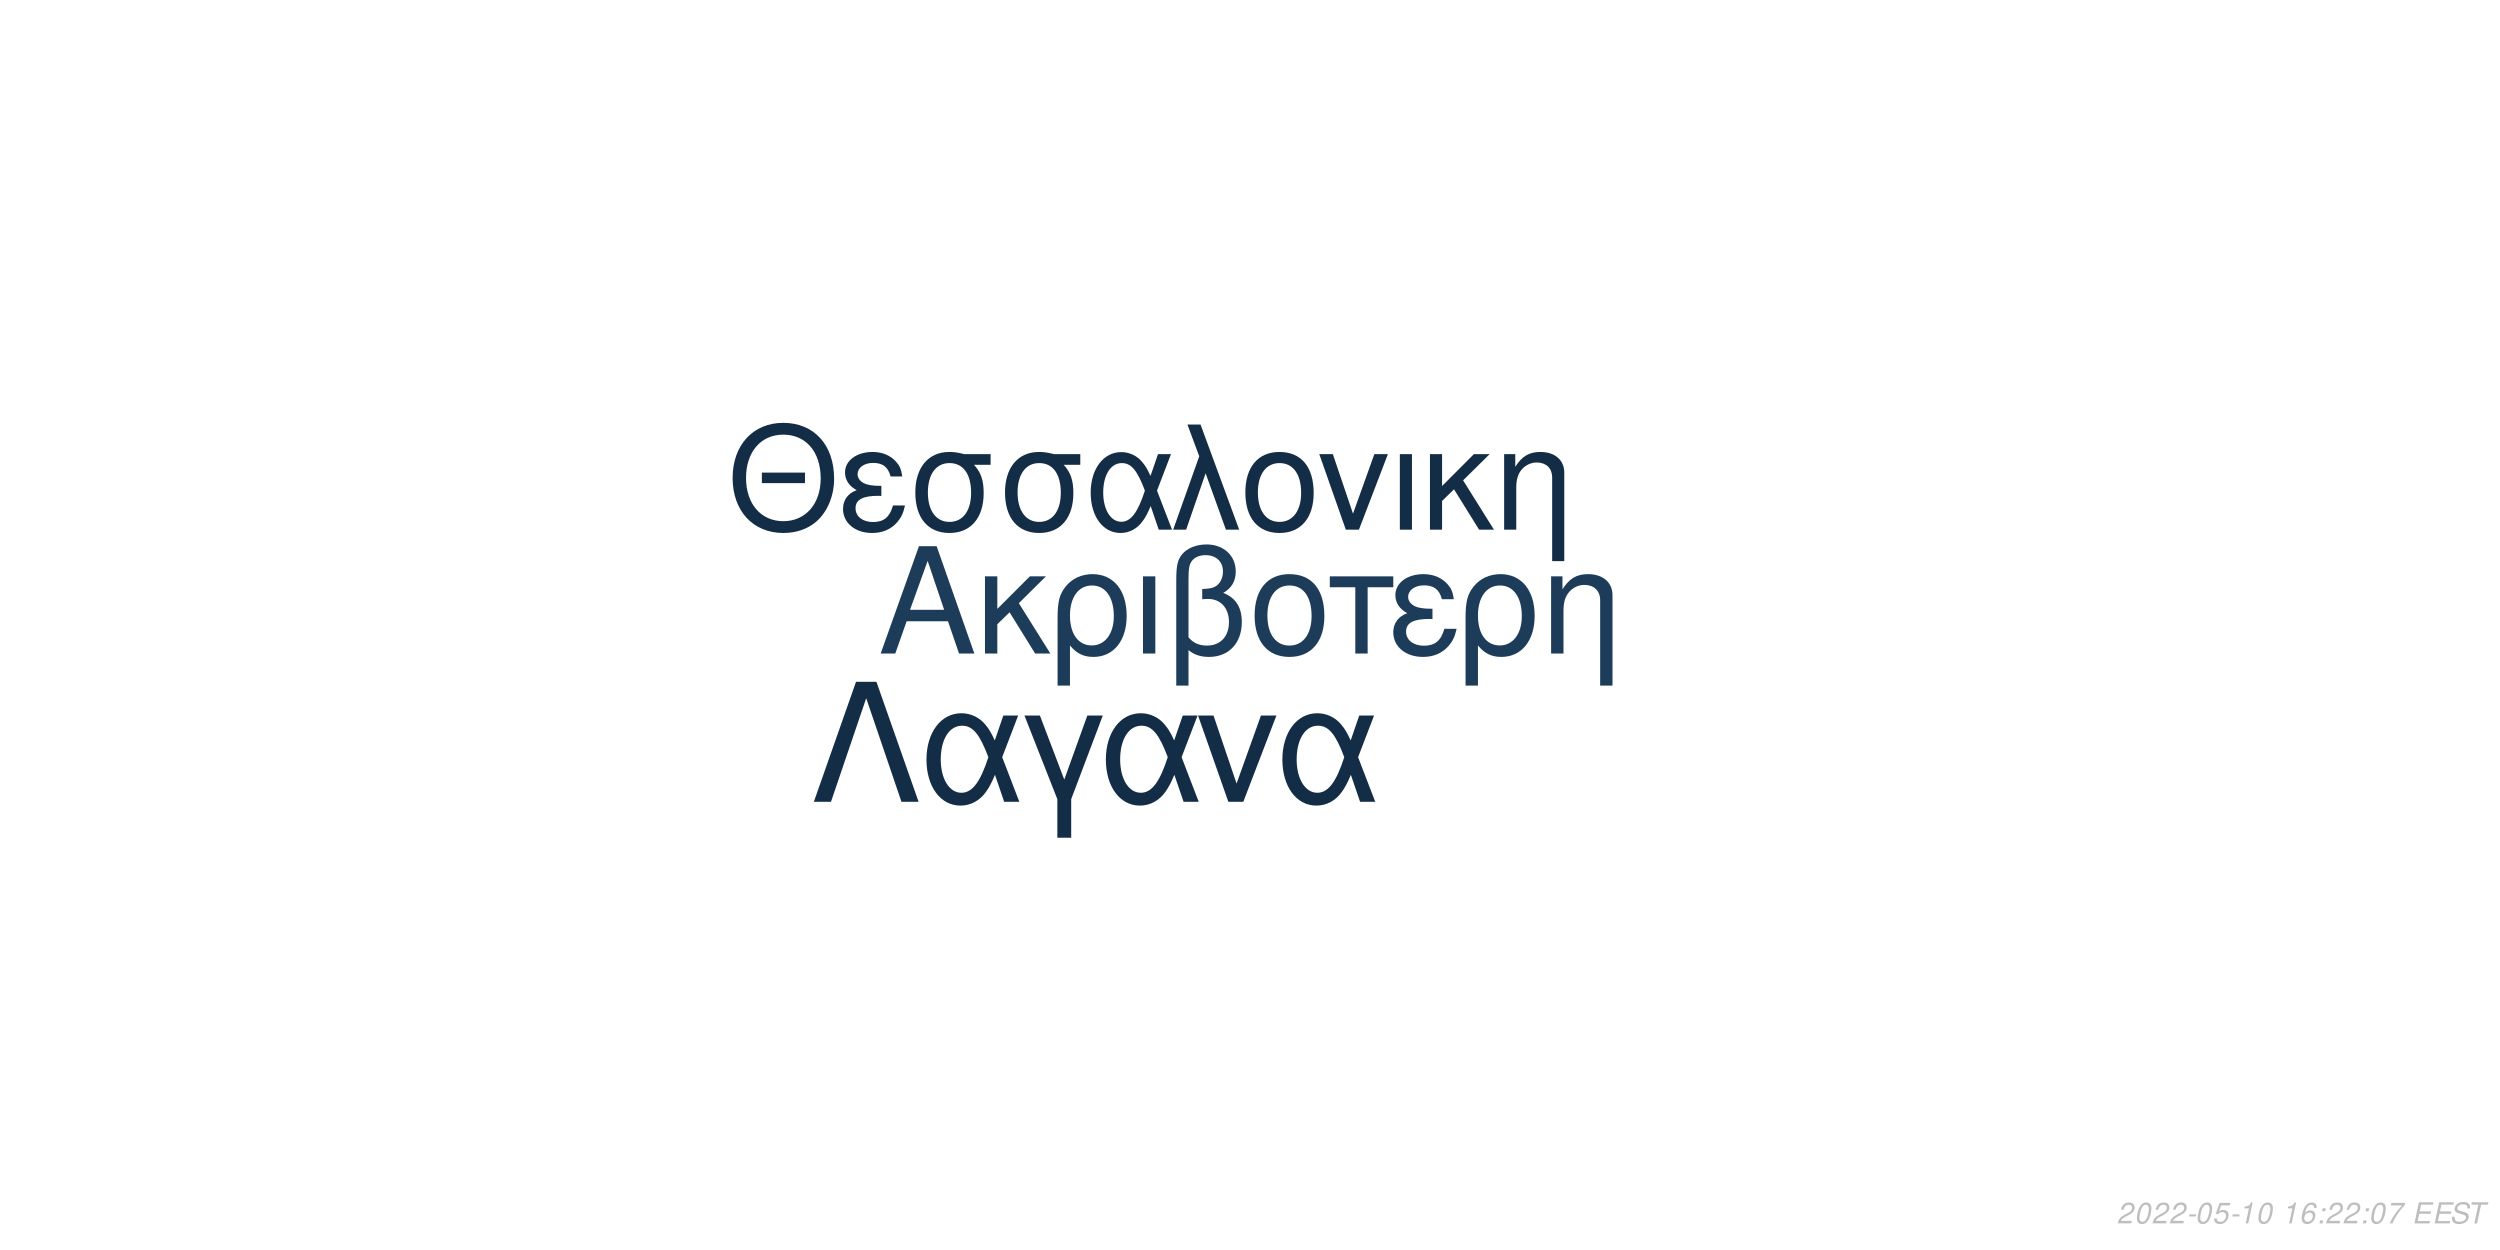
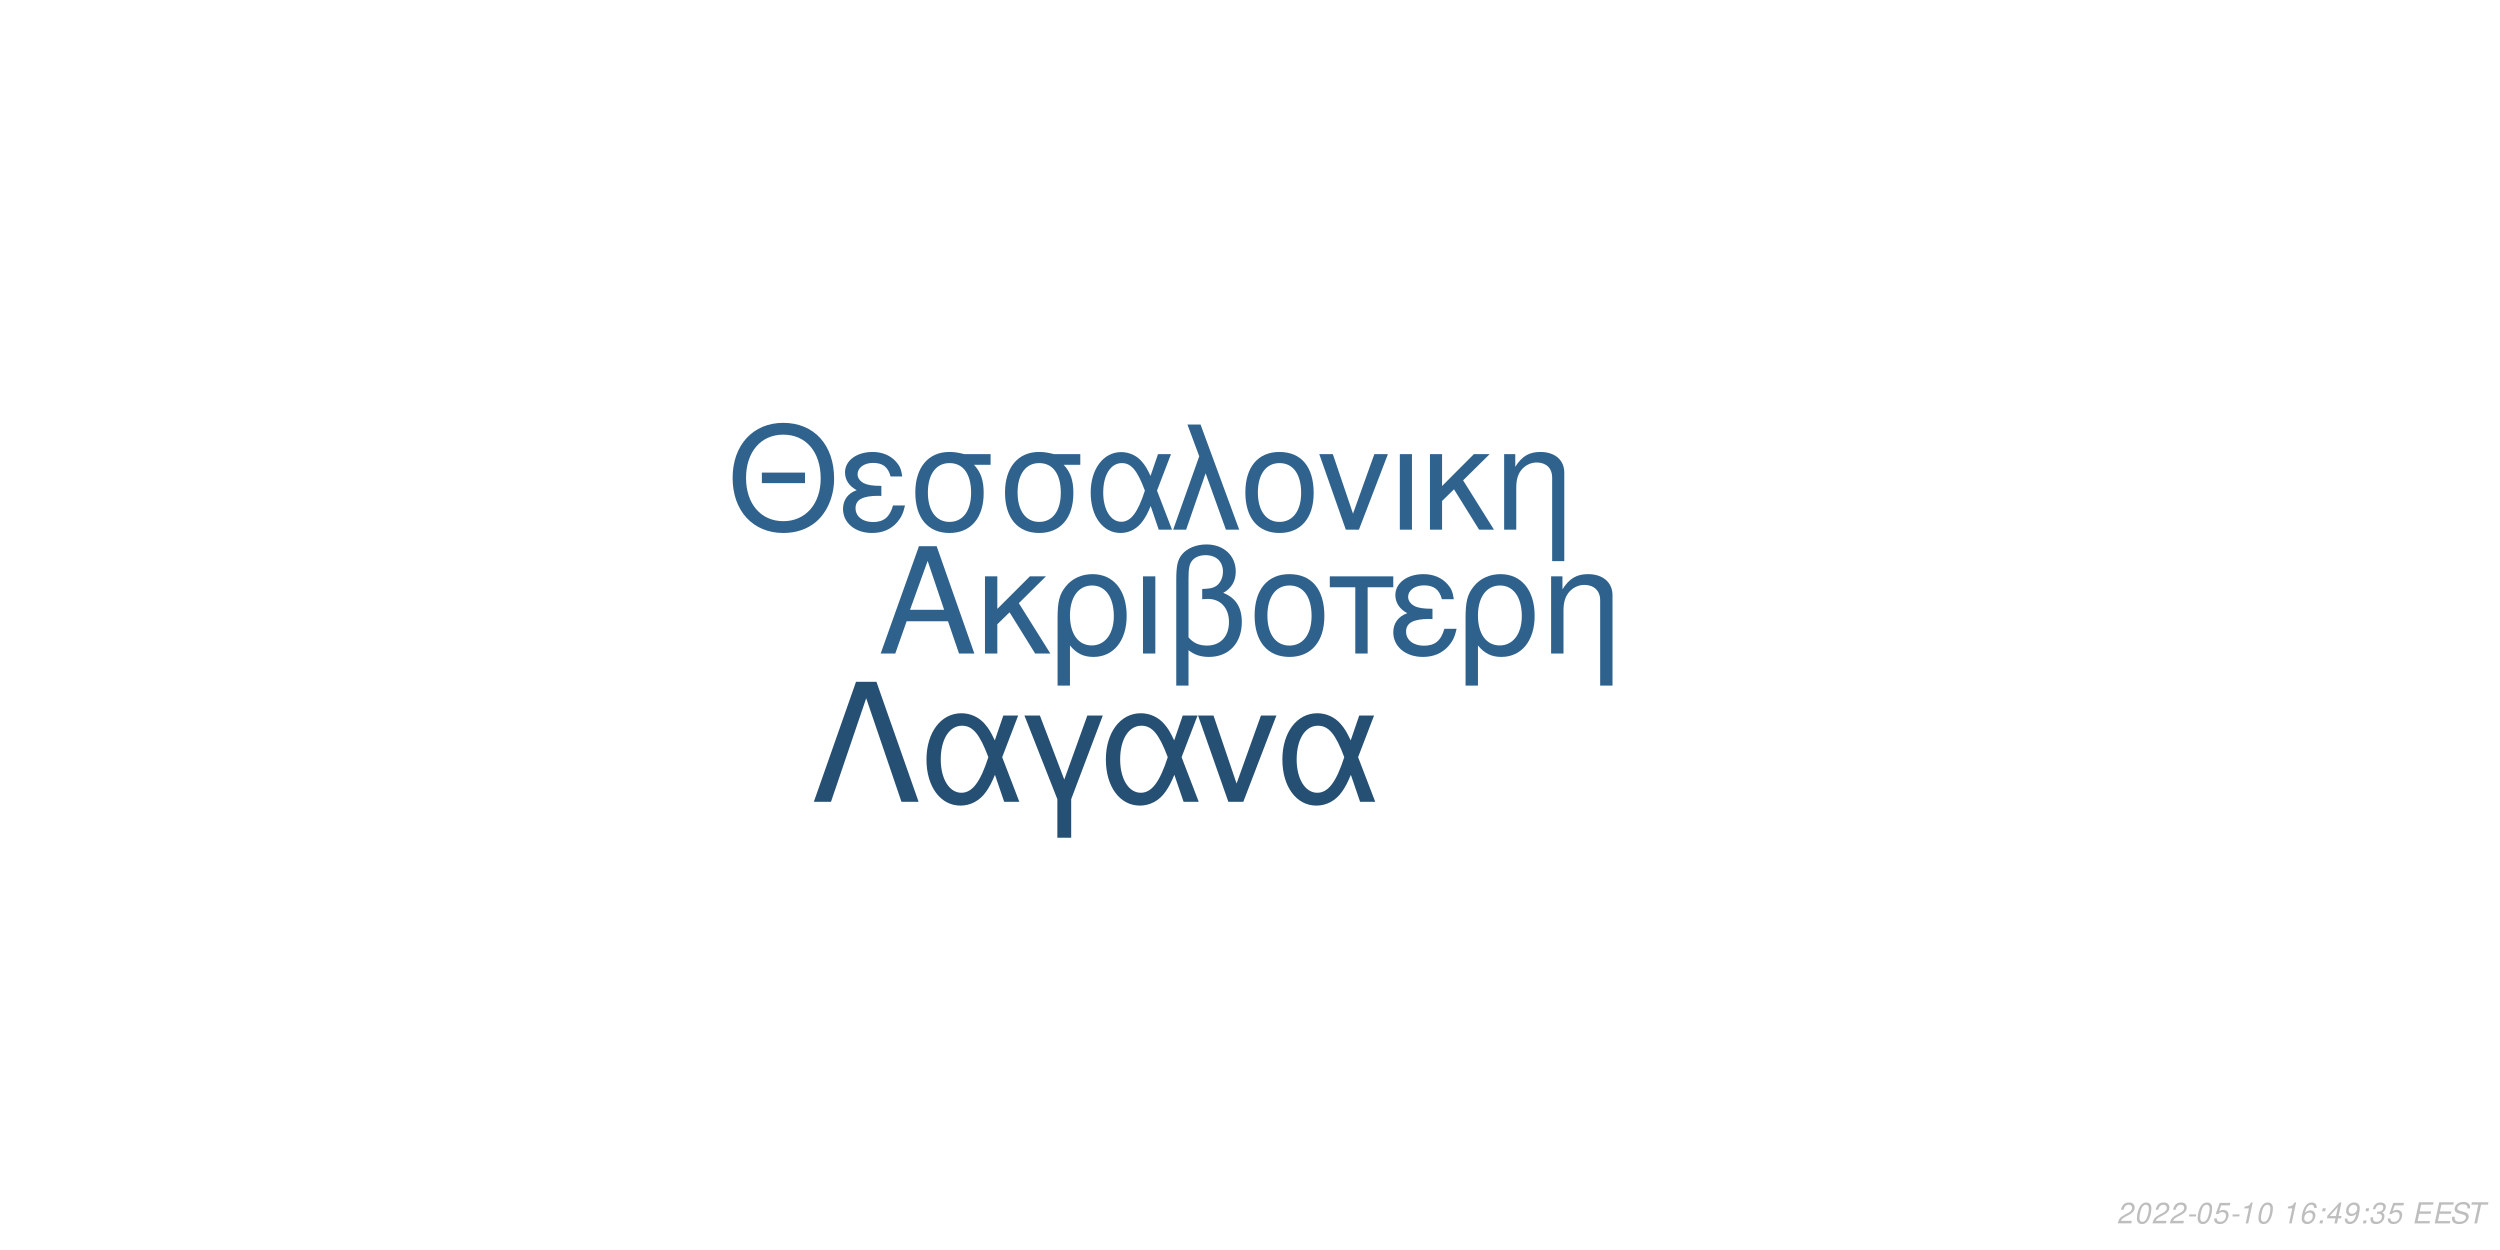
<svg xmlns="http://www.w3.org/2000/svg" xmlns:xlink="http://www.w3.org/1999/xlink" width="864pt" height="432pt" viewBox="0 0 864 432" version="1.1">
  <defs>
    <g>
      <symbol overflow="visible" id="glyph0-0">
        <path style="stroke:none;" d="" />
      </symbol>
      <symbol overflow="visible" id="glyph0-1">
        <path style="stroke:none;" d="M 24.125 -11.141 L 27.938 0 L 33.234 0 L 20.203 -37.094 L 14.094 -37.094 L 0.859 0 L 5.906 0 L 9.828 -11.141 Z M 22.797 -15.109 L 11 -15.109 L 17.094 -32.016 Z M 22.797 -15.109 " />
      </symbol>
      <symbol overflow="visible" id="glyph0-2">
        <path style="stroke:none;" d="M 7.172 -15.422 L 7.172 -26.672 L 2.906 -26.672 L 2.906 0 L 7.172 0 L 7.172 -10.125 L 11.406 -14.25 L 20.25 0 L 25.5 0 L 14.609 -17.406 L 23.969 -26.672 L 18.422 -26.672 Z M 7.172 -15.422 " />
      </symbol>
      <symbol overflow="visible" id="glyph0-3">
        <path style="stroke:none;" d="M 3 11.094 L 7.281 11.094 L 7.281 -2.797 C 9.516 -0.047 11.953 1.172 15.375 1.172 C 22.344 1.172 26.875 -4.422 26.875 -13.031 C 26.875 -21.891 22.297 -27.438 15.062 -27.438 C 11.297 -27.438 7.984 -25.906 5.797 -23.156 C 3.672 -20.516 3 -17.969 3 -12.359 Z M 14.906 -23.516 C 19.547 -23.516 22.438 -19.438 22.438 -12.922 C 22.438 -6.812 19.391 -2.797 14.812 -2.797 C 10.172 -2.797 7.281 -6.766 7.281 -13.125 C 7.281 -19.484 10.234 -23.516 14.906 -23.516 Z M 14.906 -23.516 " />
      </symbol>
      <symbol overflow="visible" id="glyph0-4">
        <path style="stroke:none;" d="M 3.516 0 L 7.781 0 L 7.781 -26.672 L 3.516 -26.672 Z M 3.516 0 " />
      </symbol>
      <symbol overflow="visible" id="glyph0-5">
        <path style="stroke:none;" d="M 4.016 11.094 L 8.25 11.094 L 8.25 -1.172 C 10.172 0.406 12.422 1.172 15.312 1.172 C 22.188 1.172 26.672 -3.609 26.672 -10.891 C 26.672 -15.984 24.578 -19.234 20.25 -20.969 C 23.109 -22.547 24.578 -25.031 24.578 -28.344 C 24.578 -33.844 20.406 -37.703 14.453 -37.703 C 10.938 -37.703 7.734 -36.391 6 -34.25 C 4.484 -32.422 4.016 -30.328 4.016 -25.391 Z M 8.25 -25.656 C 8.25 -29.359 8.5 -30.844 9.469 -32.062 C 10.375 -33.281 12.156 -34 14.094 -34 C 17.812 -34 20.156 -31.812 20.156 -28.297 C 20.156 -25.953 18.984 -23.812 17.297 -23.047 C 16.281 -22.547 15.469 -22.438 12.984 -22.297 L 12.984 -18.781 C 13.734 -18.828 14.344 -18.875 14.969 -18.875 C 19.344 -18.875 22.234 -15.719 22.234 -10.891 C 22.234 -5.906 19.281 -2.75 14.656 -2.75 C 11.953 -2.75 9.922 -3.609 8.25 -5.594 Z M 8.25 -25.656 " />
      </symbol>
      <symbol overflow="visible" id="glyph0-6">
        <path style="stroke:none;" d="M 14.094 -27.438 C 6.562 -27.438 2.094 -22.094 2.094 -13.125 C 2.094 -4.125 6.562 1.172 14.141 1.172 C 21.672 1.172 26.203 -4.172 26.203 -12.922 C 26.203 -22.188 21.828 -27.438 14.094 -27.438 Z M 14.141 -23.516 C 18.938 -23.516 21.781 -19.594 21.781 -12.984 C 21.781 -6.672 18.828 -2.75 14.141 -2.75 C 9.422 -2.75 6.516 -6.672 6.516 -13.125 C 6.516 -19.594 9.422 -23.516 14.141 -23.516 Z M 14.141 -23.516 " />
      </symbol>
      <symbol overflow="visible" id="glyph0-7">
        <path style="stroke:none;" d="M 7.891 0 L 12.156 0 L 12.156 -22.906 L 21.016 -22.906 L 21.016 -26.672 L -0.922 -26.672 L -0.922 -22.906 L 7.891 -22.906 Z M 7.891 0 " />
      </symbol>
      <symbol overflow="visible" id="glyph0-8">
        <path style="stroke:none;" d="M 14.562 -15.469 C 11.344 -15.469 9.562 -15.781 8.297 -16.438 C 6.922 -17.203 6.156 -18.328 6.156 -19.547 C 6.156 -21.891 8.453 -23.562 11.656 -23.562 C 15.062 -23.562 16.953 -22.094 17.812 -18.781 L 21.938 -18.781 C 21.578 -21.266 21.062 -22.5 19.797 -23.922 C 17.812 -26.203 14.906 -27.438 11.453 -27.438 C 5.797 -27.438 1.734 -24.375 1.734 -20.203 C 1.734 -17.609 3.156 -15.375 5.859 -13.938 C 2.797 -12.875 1.016 -10.484 1.016 -7.328 C 1.016 -2.391 5.297 1.172 11.25 1.172 C 14.969 1.172 17.906 -0.109 20.156 -2.641 C 21.578 -4.328 22.297 -5.797 22.906 -8.547 L 18.672 -8.547 C 17.5 -4.422 15.422 -2.703 11.609 -2.703 C 7.938 -2.703 5.438 -4.688 5.438 -7.578 C 5.438 -10.578 7.938 -11.953 13.484 -11.953 C 13.641 -11.953 14.094 -11.953 14.562 -11.906 Z M 14.562 -15.469 " />
      </symbol>
      <symbol overflow="visible" id="glyph0-9">
        <path style="stroke:none;" d="M 3.562 -26.672 L 3.562 0 L 7.844 0 L 7.844 -14.703 C 7.844 -17.906 8.5 -19.891 10.031 -21.531 C 11.406 -22.953 13.188 -23.719 15.062 -23.719 C 18.375 -23.719 20.516 -21.672 20.516 -18.469 L 20.516 11.094 L 24.781 11.094 L 24.781 -20.156 C 24.781 -24.578 21.469 -27.438 16.328 -27.438 C 12.359 -27.438 9.828 -25.906 7.484 -22.188 L 7.484 -26.672 Z M 3.562 -26.672 " />
      </symbol>
      <symbol overflow="visible" id="glyph1-0">
        <path style="stroke:none;" d="" />
      </symbol>
      <symbol overflow="visible" id="glyph1-1">
        <path style="stroke:none;" d="M 26.859 -19.734 L 11.953 -19.734 L 11.953 -16.094 L 26.859 -16.094 Z M 19.328 -36.922 C 8.922 -36.922 1.844 -29.25 1.844 -17.891 C 1.844 -6.484 8.875 1.141 19.391 1.141 C 23.812 1.141 27.703 -0.203 30.641 -2.688 C 34.578 -6.031 36.922 -11.656 36.922 -17.594 C 36.922 -29.297 30 -36.922 19.328 -36.922 Z M 19.328 -32.844 C 27.203 -32.844 32.281 -26.906 32.281 -17.688 C 32.281 -8.922 27.062 -2.938 19.391 -2.938 C 11.609 -2.938 6.484 -8.922 6.484 -17.891 C 6.484 -26.859 11.609 -32.844 19.328 -32.844 Z M 19.328 -32.844 " />
      </symbol>
      <symbol overflow="visible" id="glyph1-2">
        <path style="stroke:none;" d="M 14.25 -15.141 C 11.109 -15.141 9.375 -15.453 8.125 -16.094 C 6.781 -16.844 6.031 -17.938 6.031 -19.141 C 6.031 -21.422 8.266 -23.078 11.406 -23.078 C 14.75 -23.078 16.594 -21.625 17.438 -18.391 L 21.469 -18.391 C 21.125 -20.828 20.625 -22.031 19.391 -23.422 C 17.438 -25.656 14.594 -26.859 11.219 -26.859 C 5.688 -26.859 1.688 -23.875 1.688 -19.781 C 1.688 -17.234 3.094 -15.047 5.734 -13.656 C 2.734 -12.609 1 -10.266 1 -7.172 C 1 -2.344 5.188 1.141 11.016 1.141 C 14.656 1.141 17.547 -0.094 19.734 -2.594 C 21.125 -4.234 21.828 -5.688 22.422 -8.375 L 18.281 -8.375 C 17.141 -4.328 15.094 -2.641 11.359 -2.641 C 7.766 -2.641 5.328 -4.578 5.328 -7.422 C 5.328 -10.359 7.766 -11.703 13.203 -11.703 C 13.359 -11.703 13.797 -11.703 14.25 -11.656 Z M 14.25 -15.141 " />
      </symbol>
      <symbol overflow="visible" id="glyph1-3">
        <path style="stroke:none;" d="M 29 -26.109 L 19.938 -26.109 C 17.594 -26.703 16.438 -26.859 14.703 -26.859 C 7.469 -26.859 2.984 -21.469 2.984 -12.859 C 2.984 -4.031 7.375 1.141 14.797 1.141 C 22.172 1.141 26.609 -4.078 26.609 -12.656 C 26.609 -17.047 25.656 -19.828 23.266 -22.422 L 29 -22.422 Z M 14.797 -23.016 C 19.531 -23.016 22.266 -19.234 22.266 -12.75 C 22.266 -6.531 19.438 -2.688 14.797 -2.688 C 10.172 -2.688 7.328 -6.531 7.328 -12.859 C 7.328 -19.188 10.172 -23.016 14.797 -23.016 Z M 14.797 -23.016 " />
      </symbol>
      <symbol overflow="visible" id="glyph1-4">
        <path style="stroke:none;" d="M 29.344 -26.109 L 24.859 -26.109 L 22.266 -18.578 C 21.125 -21.031 20.484 -22.125 19.328 -23.469 C 17.547 -25.609 14.906 -26.812 12.156 -26.812 C 5.984 -26.812 1.594 -20.984 1.594 -12.812 C 1.594 -4.578 5.828 1.141 11.906 1.141 C 14.953 1.141 17.734 -0.344 19.625 -3.047 C 20.672 -4.531 21.281 -5.688 22.328 -8.172 L 25.109 0 L 29.703 0 L 24.516 -13.5 Z M 20.328 -13.5 C 17.891 -5.922 15.453 -2.734 12.156 -2.734 C 8.516 -2.734 5.922 -6.922 5.922 -12.812 C 5.922 -18.938 8.516 -23.016 12.359 -23.016 C 15.594 -23.016 17.688 -20.531 20.328 -13.5 Z M 20.328 -13.5 " />
      </symbol>
      <symbol overflow="visible" id="glyph1-5">
        <path style="stroke:none;" d="M 1.094 0 L 5.578 0 L 12.312 -19.484 L 19.328 0 L 23.922 0 L 10.562 -36.328 L 6.031 -36.328 L 10.109 -25.359 Z M 1.094 0 " />
      </symbol>
      <symbol overflow="visible" id="glyph1-6">
        <path style="stroke:none;" d="M 13.797 -26.859 C 6.422 -26.859 2.047 -21.625 2.047 -12.859 C 2.047 -4.031 6.422 1.141 13.859 1.141 C 21.234 1.141 25.656 -4.078 25.656 -12.656 C 25.656 -21.719 21.375 -26.859 13.797 -26.859 Z M 13.859 -23.016 C 18.531 -23.016 21.328 -19.188 21.328 -12.703 C 21.328 -6.531 18.438 -2.688 13.859 -2.688 C 9.219 -2.688 6.375 -6.531 6.375 -12.859 C 6.375 -19.188 9.219 -23.016 13.859 -23.016 Z M 13.859 -23.016 " />
      </symbol>
      <symbol overflow="visible" id="glyph1-7">
        <path style="stroke:none;" d="M 14.297 0 L 24.312 -26.109 L 19.625 -26.109 L 12.25 -5.531 L 5.281 -26.109 L 0.594 -26.109 L 9.766 0 Z M 14.297 0 " />
      </symbol>
      <symbol overflow="visible" id="glyph1-8">
        <path style="stroke:none;" d="M 3.438 0 L 7.625 0 L 7.625 -26.109 L 3.438 -26.109 Z M 3.438 0 " />
      </symbol>
      <symbol overflow="visible" id="glyph1-9">
        <path style="stroke:none;" d="M 7.031 -15.094 L 7.031 -26.109 L 2.844 -26.109 L 2.844 0 L 7.031 0 L 7.031 -9.922 L 11.156 -13.953 L 19.828 0 L 24.969 0 L 14.297 -17.047 L 23.469 -26.109 L 18.031 -26.109 Z M 7.031 -15.094 " />
      </symbol>
      <symbol overflow="visible" id="glyph1-10">
        <path style="stroke:none;" d="M 3.484 -26.109 L 3.484 0 L 7.672 0 L 7.672 -14.406 C 7.672 -17.547 8.328 -19.484 9.812 -21.078 C 11.156 -22.469 12.906 -23.219 14.75 -23.219 C 17.984 -23.219 20.078 -21.234 20.078 -18.094 L 20.078 10.859 L 24.266 10.859 L 24.266 -19.734 C 24.266 -24.062 21.031 -26.859 16 -26.859 C 12.109 -26.859 9.609 -25.359 7.328 -21.719 L 7.328 -26.109 Z M 3.484 -26.109 " />
      </symbol>
      <symbol overflow="visible" id="glyph2-0">
        <path style="stroke:none;" d="" />
      </symbol>
      <symbol overflow="visible" id="glyph2-1">
        <path style="stroke:none;" d="M 22.531 -41.484 L 15.484 -41.484 L 0.906 0 L 6.828 0 L 19 -35.797 L 31.188 0 L 37.109 0 Z M 22.531 -41.484 " />
      </symbol>
      <symbol overflow="visible" id="glyph2-2">
        <path style="stroke:none;" d="M 33.516 -29.812 L 28.391 -29.812 L 25.438 -21.219 C 24.125 -24.016 23.391 -25.266 22.078 -26.797 C 20.031 -29.25 17.016 -30.609 13.891 -30.609 C 6.828 -30.609 1.828 -23.953 1.828 -14.625 C 1.828 -5.234 6.656 1.312 13.594 1.312 C 17.078 1.312 20.266 -0.391 22.422 -3.469 C 23.609 -5.172 24.297 -6.484 25.5 -9.328 L 28.688 0 L 33.922 0 L 28 -15.422 Z M 23.219 -15.422 C 20.422 -6.766 17.641 -3.125 13.891 -3.125 C 9.734 -3.125 6.766 -7.906 6.766 -14.625 C 6.766 -21.625 9.734 -26.297 14.109 -26.297 C 17.812 -26.297 20.203 -23.453 23.219 -15.422 Z M 23.219 -15.422 " />
      </symbol>
      <symbol overflow="visible" id="glyph2-3">
        <path style="stroke:none;" d="M 12.062 12.406 L 16.844 12.406 L 16.844 -0.906 L 27.766 -29.812 L 22.422 -29.812 L 14.453 -7.688 L 6.031 -29.812 L 0.688 -29.812 L 12.062 -0.906 Z M 12.062 12.406 " />
      </symbol>
      <symbol overflow="visible" id="glyph2-4">
        <path style="stroke:none;" d="M 16.328 0 L 27.766 -29.812 L 22.422 -29.812 L 14 -6.312 L 6.031 -29.812 L 0.688 -29.812 L 11.156 0 Z M 16.328 0 " />
      </symbol>
      <symbol overflow="visible" id="glyph3-0">
        <path style="stroke:none;" d="" />
      </symbol>
      <symbol overflow="visible" id="glyph3-1">
        <path style="stroke:none;" d="M 5.234 -0.875 L 1.469 -0.875 C 1.641 -1.375 2.203 -1.891 3.109 -2.344 L 4.234 -2.938 C 5.562 -3.625 6.219 -4.469 6.219 -5.484 C 6.219 -5.938 6.062 -6.359 5.797 -6.656 C 5.469 -7.047 4.984 -7.234 4.312 -7.234 C 2.766 -7.234 1.891 -6.453 1.484 -4.734 L 2.375 -4.734 C 2.484 -5.188 2.609 -5.484 2.797 -5.75 C 3.094 -6.203 3.609 -6.453 4.188 -6.453 C 4.891 -6.453 5.344 -6.031 5.344 -5.375 C 5.344 -4.703 4.859 -4.094 4.016 -3.656 L 2.984 -3.125 C 1.234 -2.188 0.797 -1.656 0.344 -0.016 L 5.047 -0.016 Z M 5.234 -0.875 " />
      </symbol>
      <symbol overflow="visible" id="glyph3-2">
        <path style="stroke:none;" d="M 4.203 -7.234 C 3.375 -7.234 2.688 -6.812 2.125 -5.984 C 1.484 -5.047 0.984 -3.188 0.984 -1.734 C 0.984 -1.109 1.172 -0.562 1.484 -0.266 C 1.797 0.047 2.281 0.234 2.766 0.234 C 3.625 0.234 4.281 -0.156 4.859 -1.016 C 5.516 -1.953 6 -3.797 6 -5.266 C 6 -6.5 5.328 -7.234 4.203 -7.234 Z M 4.094 -6.453 C 4.734 -6.453 5.125 -5.984 5.125 -5.156 C 5.125 -4.203 4.781 -2.625 4.406 -1.812 C 3.984 -0.938 3.516 -0.547 2.875 -0.547 C 2.25 -0.547 1.875 -1.031 1.875 -1.828 C 1.875 -2.797 2.203 -4.344 2.594 -5.203 C 2.984 -6.047 3.453 -6.453 4.094 -6.453 Z M 4.094 -6.453 " />
      </symbol>
      <symbol overflow="visible" id="glyph3-3">
        <path style="stroke:none;" d="M 3.516 -3.125 L 1.125 -3.125 L 0.969 -2.406 L 3.359 -2.406 Z M 3.516 -3.125 " />
      </symbol>
      <symbol overflow="visible" id="glyph3-4">
        <path style="stroke:none;" d="M 6.297 -7.094 L 2.594 -7.094 L 1.234 -3.234 L 2.047 -3.234 C 2.656 -3.766 2.938 -3.906 3.531 -3.906 C 4.328 -3.906 4.797 -3.453 4.797 -2.688 C 4.797 -1.438 3.969 -0.547 2.828 -0.547 C 2.031 -0.547 1.609 -0.938 1.578 -1.734 L 0.703 -1.734 L 0.703 -1.516 C 0.703 -0.938 0.844 -0.547 1.188 -0.266 C 1.562 0.062 2.078 0.234 2.703 0.234 C 3.656 0.234 4.391 -0.156 4.984 -0.922 C 5.422 -1.5 5.672 -2.234 5.672 -2.953 C 5.672 -4 4.938 -4.672 3.812 -4.672 C 3.328 -4.672 2.906 -4.547 2.406 -4.234 L 3.109 -6.219 L 6.109 -6.219 Z M 6.297 -7.094 " />
      </symbol>
      <symbol overflow="visible" id="glyph3-5">
        <path style="stroke:none;" d="M 3.703 -5.188 L 2.594 0 L 3.469 0 L 5.016 -7.234 L 4.438 -7.234 C 3.906 -6.156 3.688 -6.016 2.234 -5.812 L 2.109 -5.188 Z M 3.703 -5.188 " />
      </symbol>
      <symbol overflow="visible" id="glyph3-6">
        <path style="stroke:none;" d="" />
      </symbol>
      <symbol overflow="visible" id="glyph3-7">
        <path style="stroke:none;" d="M 6.125 -5.344 L 6.141 -5.625 C 6.141 -6.609 5.453 -7.234 4.391 -7.234 C 3.438 -7.234 2.641 -6.719 2.016 -5.703 C 1.422 -4.781 0.938 -2.953 0.938 -1.688 C 0.938 -0.516 1.688 0.234 2.859 0.234 C 3.703 0.234 4.438 -0.156 5 -0.875 C 5.406 -1.422 5.672 -2.156 5.672 -2.766 C 5.672 -3.812 4.969 -4.5 3.906 -4.5 C 3.234 -4.5 2.672 -4.234 2.094 -3.625 C 2.406 -5.375 3.234 -6.453 4.25 -6.453 C 4.703 -6.453 5.062 -6.234 5.172 -5.844 C 5.203 -5.719 5.234 -5.578 5.25 -5.344 Z M 3.656 -3.734 C 4.344 -3.734 4.797 -3.281 4.797 -2.625 C 4.797 -1.469 3.984 -0.547 2.984 -0.547 C 2.297 -0.547 1.812 -1.047 1.812 -1.766 C 1.812 -2.859 2.625 -3.734 3.656 -3.734 Z M 3.656 -3.734 " />
      </symbol>
      <symbol overflow="visible" id="glyph3-8">
        <path style="stroke:none;" d="M 2.359 -1.031 L 1.312 -1.031 L 1.094 0 L 2.141 0 Z M 3.266 -5.234 L 2.219 -5.234 L 2 -4.203 L 3.047 -4.203 Z M 3.266 -5.234 " />
      </symbol>
      <symbol overflow="visible" id="glyph3-9">
-         <path style="stroke:none;" d="M 6.703 -7.094 L 1.953 -7.094 L 1.766 -6.219 L 5.594 -6.219 C 3.344 -3.688 2.266 -2.109 1.375 0 L 2.344 0 C 3.031 -1.906 4.828 -4.594 6.547 -6.281 Z M 6.703 -7.094 " />
+         <path style="stroke:none;" d="M 3.625 -1.75 L 3.266 0 L 4.141 0 L 4.516 -1.75 L 5.562 -1.75 L 5.734 -2.531 L 4.688 -2.531 L 5.688 -7.234 L 5.016 -7.234 L 0.844 -2.672 L 0.641 -1.75 Z M 3.797 -2.531 L 1.594 -2.531 L 4.469 -5.703 Z M 3.797 -2.531 " />
      </symbol>
      <symbol overflow="visible" id="glyph3-10">
+         <path style="stroke:none;" d="M 0.844 -1.656 C 0.844 -1.547 0.844 -1.438 0.844 -1.375 C 0.844 -0.406 1.531 0.234 2.578 0.234 C 3.203 0.234 3.766 0.016 4.297 -0.438 C 4.938 -1 5.312 -1.656 5.594 -2.719 C 5.844 -3.672 6.016 -4.766 6.016 -5.375 C 6.016 -5.844 5.844 -6.328 5.547 -6.656 C 5.203 -7.031 4.703 -7.234 4.062 -7.234 C 2.516 -7.234 1.297 -5.938 1.297 -4.266 C 1.297 -3.203 1.984 -2.547 3.047 -2.547 C 3.484 -2.547 3.953 -2.672 4.281 -2.891 C 4.406 -2.984 4.547 -3.078 4.828 -3.344 C 4.438 -1.484 3.703 -0.547 2.703 -0.547 C 2.109 -0.547 1.719 -0.938 1.719 -1.547 L 1.719 -1.656 Z M 3.953 -6.453 C 4.625 -6.453 5.141 -5.953 5.141 -5.281 C 5.141 -4.188 4.312 -3.312 3.297 -3.312 C 2.594 -3.312 2.172 -3.734 2.172 -4.453 C 2.172 -5.562 2.984 -6.453 3.953 -6.453 Z M 3.953 -6.453 " />
+       </symbol>
+       <symbol overflow="visible" id="glyph3-11">
+         <path style="stroke:none;" d="M 2.922 -3.312 C 3.125 -3.344 3.234 -3.344 3.375 -3.344 C 4.203 -3.344 4.688 -3 4.688 -2.406 C 4.688 -1.312 3.906 -0.547 2.781 -0.547 C 2.047 -0.547 1.594 -0.938 1.594 -1.562 C 1.594 -1.719 1.609 -1.844 1.656 -2.094 L 0.766 -2.094 C 0.734 -1.797 0.719 -1.641 0.719 -1.469 C 0.719 -0.375 1.406 0.234 2.641 0.234 C 3.547 0.234 4.297 -0.078 4.812 -0.656 C 5.266 -1.156 5.562 -1.875 5.562 -2.547 C 5.562 -3.125 5.344 -3.453 4.797 -3.734 C 5.641 -4.234 6.016 -4.844 6.016 -5.734 C 6.016 -6.656 5.312 -7.234 4.203 -7.234 C 3.375 -7.234 2.672 -6.938 2.188 -6.375 C 1.891 -6.031 1.703 -5.641 1.516 -4.906 L 2.391 -4.906 C 2.5 -5.359 2.594 -5.594 2.734 -5.812 C 3.047 -6.234 3.516 -6.453 4.078 -6.453 C 4.734 -6.453 5.141 -6.125 5.141 -5.578 C 5.141 -5.188 5.016 -4.797 4.797 -4.547 C 4.516 -4.234 4 -4.062 3.266 -4.062 L 3.078 -4.062 Z M 2.922 -3.312 " />
+       </symbol>
+       <symbol overflow="visible" id="glyph3-12">
        <path style="stroke:none;" d="M 2.547 -3.312 L 6.5 -3.312 L 6.688 -4.141 L 2.719 -4.141 L 3.219 -6.469 L 7.344 -6.469 L 7.516 -7.297 L 2.453 -7.297 L 0.906 0 L 6.125 0 L 6.297 -0.812 L 2.016 -0.812 Z M 2.547 -3.312 " />
      </symbol>
-       <symbol overflow="visible" id="glyph3-11">
+       <symbol overflow="visible" id="glyph3-13">
        <path style="stroke:none;" d="M 7.062 -5.156 C 7.125 -5.438 7.141 -5.562 7.141 -5.703 C 7.141 -6.156 6.938 -6.594 6.594 -6.891 C 6.188 -7.25 5.656 -7.406 4.875 -7.406 C 3.844 -7.406 3.047 -7.125 2.5 -6.562 C 2.094 -6.141 1.781 -5.438 1.781 -4.922 C 1.781 -4.297 2.219 -3.766 2.891 -3.562 L 4.594 -3.094 C 5.406 -2.859 5.734 -2.578 5.734 -2.094 C 5.734 -1.781 5.547 -1.406 5.266 -1.141 C 4.844 -0.766 4.266 -0.578 3.453 -0.578 C 2.328 -0.578 1.812 -0.984 1.812 -1.906 C 1.812 -2.047 1.812 -2.125 1.844 -2.312 L 0.984 -2.312 C 0.906 -2.062 0.891 -1.906 0.891 -1.688 C 0.891 -0.484 1.797 0.234 3.297 0.234 C 4.359 0.234 5.234 -0.062 5.812 -0.609 C 6.344 -1.078 6.688 -1.797 6.688 -2.375 C 6.688 -2.641 6.609 -2.906 6.453 -3.156 C 6.234 -3.5 5.938 -3.703 5.469 -3.828 L 3.75 -4.312 C 2.984 -4.547 2.734 -4.734 2.734 -5.188 C 2.734 -5.547 2.875 -5.844 3.188 -6.109 C 3.547 -6.438 4.031 -6.594 4.703 -6.594 C 5.266 -6.594 5.688 -6.484 5.906 -6.297 C 6.094 -6.125 6.219 -5.797 6.219 -5.516 C 6.219 -5.422 6.203 -5.344 6.188 -5.156 Z M 7.062 -5.156 " />
      </symbol>
-       <symbol overflow="visible" id="glyph3-12">
+       <symbol overflow="visible" id="glyph3-14">
        <path style="stroke:none;" d="M 4.938 -6.469 L 7.312 -6.469 L 7.484 -7.297 L 1.75 -7.297 L 1.578 -6.469 L 3.984 -6.469 L 2.609 0 L 3.547 0 Z M 4.938 -6.469 " />
      </symbol>
    </g>
  </defs>
  <g id="surface1">
    <rect x="0" y="0" width="864" height="432" style="fill:rgb(100%,100%,100%);fill-opacity:1;stroke:none;" />
-     <g style="fill:rgb(10.98%,23.529%,35.294%);fill-opacity:1;">
+     <g style="fill:rgb(18.039%,38.039%,54.902%);fill-opacity:1;">
      <use xlink:href="#glyph0-1" x="303.5" y="225.861" />
      <use xlink:href="#glyph0-2" x="337.5" y="225.861" />
      <use xlink:href="#glyph0-3" x="362.5" y="225.861" />
      <use xlink:href="#glyph0-4" x="391.5" y="225.861" />
      <use xlink:href="#glyph0-5" x="402.5" y="225.861" />
      <use xlink:href="#glyph0-6" x="431.5" y="225.861" />
      <use xlink:href="#glyph0-7" x="460.5" y="225.861" />
      <use xlink:href="#glyph0-8" x="480.5" y="225.861" />
      <use xlink:href="#glyph0-3" x="503.5" y="225.861" />
      <use xlink:href="#glyph0-9" x="532.5" y="225.861" />
    </g>
-     <g style="fill:rgb(7.843%,17.647%,27.451%);fill-opacity:1;">
+     <g style="fill:rgb(18.431%,38.431%,55.294%);fill-opacity:1;">
      <use xlink:href="#glyph1-1" x="251.348" y="183.058" />
      <use xlink:href="#glyph1-2" x="290.348" y="183.058" />
      <use xlink:href="#glyph1-3" x="313.348" y="183.058" />
      <use xlink:href="#glyph1-3" x="344.348" y="183.058" />
      <use xlink:href="#glyph1-4" x="375.348" y="183.058" />
      <use xlink:href="#glyph1-5" x="404.348" y="183.058" />
      <use xlink:href="#glyph1-6" x="428.348" y="183.058" />
      <use xlink:href="#glyph1-7" x="455.348" y="183.058" />
      <use xlink:href="#glyph1-8" x="480.348" y="183.058" />
      <use xlink:href="#glyph1-9" x="491.348" y="183.058" />
      <use xlink:href="#glyph1-10" x="516.348" y="183.058" />
    </g>
-     <g style="fill:rgb(7.843%,17.647%,27.451%);fill-opacity:1;">
+     <g style="fill:rgb(14.51%,30.98%,45.098%);fill-opacity:1;">
      <use xlink:href="#glyph2-1" x="280.359" y="277.105" />
      <use xlink:href="#glyph2-2" x="318.359" y="277.105" />
      <use xlink:href="#glyph2-3" x="353.359" y="277.105" />
      <use xlink:href="#glyph2-2" x="380.359" y="277.105" />
      <use xlink:href="#glyph2-4" x="413.359" y="277.105" />
      <use xlink:href="#glyph2-2" x="441.359" y="277.105" />
    </g>
    <g style="fill:rgb(74.51%,74.51%,74.51%);fill-opacity:1;">
      <use xlink:href="#glyph3-1" x="731.52" y="422.81" />
      <use xlink:href="#glyph3-2" x="737.52" y="422.81" />
      <use xlink:href="#glyph3-1" x="743.52" y="422.81" />
      <use xlink:href="#glyph3-1" x="749.52" y="422.81" />
      <use xlink:href="#glyph3-3" x="755.52" y="422.81" />
      <use xlink:href="#glyph3-2" x="758.52" y="422.81" />
      <use xlink:href="#glyph3-4" x="764.52" y="422.81" />
      <use xlink:href="#glyph3-3" x="770.52" y="422.81" />
      <use xlink:href="#glyph3-5" x="773.52" y="422.81" />
      <use xlink:href="#glyph3-2" x="779.52" y="422.81" />
      <use xlink:href="#glyph3-6" x="785.52" y="422.81" />
      <use xlink:href="#glyph3-5" x="788.52" y="422.81" />
      <use xlink:href="#glyph3-7" x="794.52" y="422.81" />
      <use xlink:href="#glyph3-8" x="800.52" y="422.81" />
-       <use xlink:href="#glyph3-1" x="803.52" y="422.81" />
-       <use xlink:href="#glyph3-1" x="809.52" y="422.81" />
+       <use xlink:href="#glyph3-9" x="803.52" y="422.81" />
+       <use xlink:href="#glyph3-10" x="809.52" y="422.81" />
      <use xlink:href="#glyph3-8" x="815.52" y="422.81" />
-       <use xlink:href="#glyph3-2" x="818.52" y="422.81" />
-       <use xlink:href="#glyph3-9" x="824.52" y="422.81" />
+       <use xlink:href="#glyph3-11" x="818.52" y="422.81" />
+       <use xlink:href="#glyph3-4" x="824.52" y="422.81" />
      <use xlink:href="#glyph3-6" x="830.52" y="422.81" />
-       <use xlink:href="#glyph3-10" x="833.52" y="422.81" />
-       <use xlink:href="#glyph3-10" x="840.52" y="422.81" />
-       <use xlink:href="#glyph3-11" x="846.52" y="422.81" />
-       <use xlink:href="#glyph3-12" x="852.52" y="422.81" />
+       <use xlink:href="#glyph3-12" x="833.52" y="422.81" />
+       <use xlink:href="#glyph3-12" x="840.52" y="422.81" />
+       <use xlink:href="#glyph3-13" x="846.52" y="422.81" />
+       <use xlink:href="#glyph3-14" x="852.52" y="422.81" />
    </g>
  </g>
</svg>
